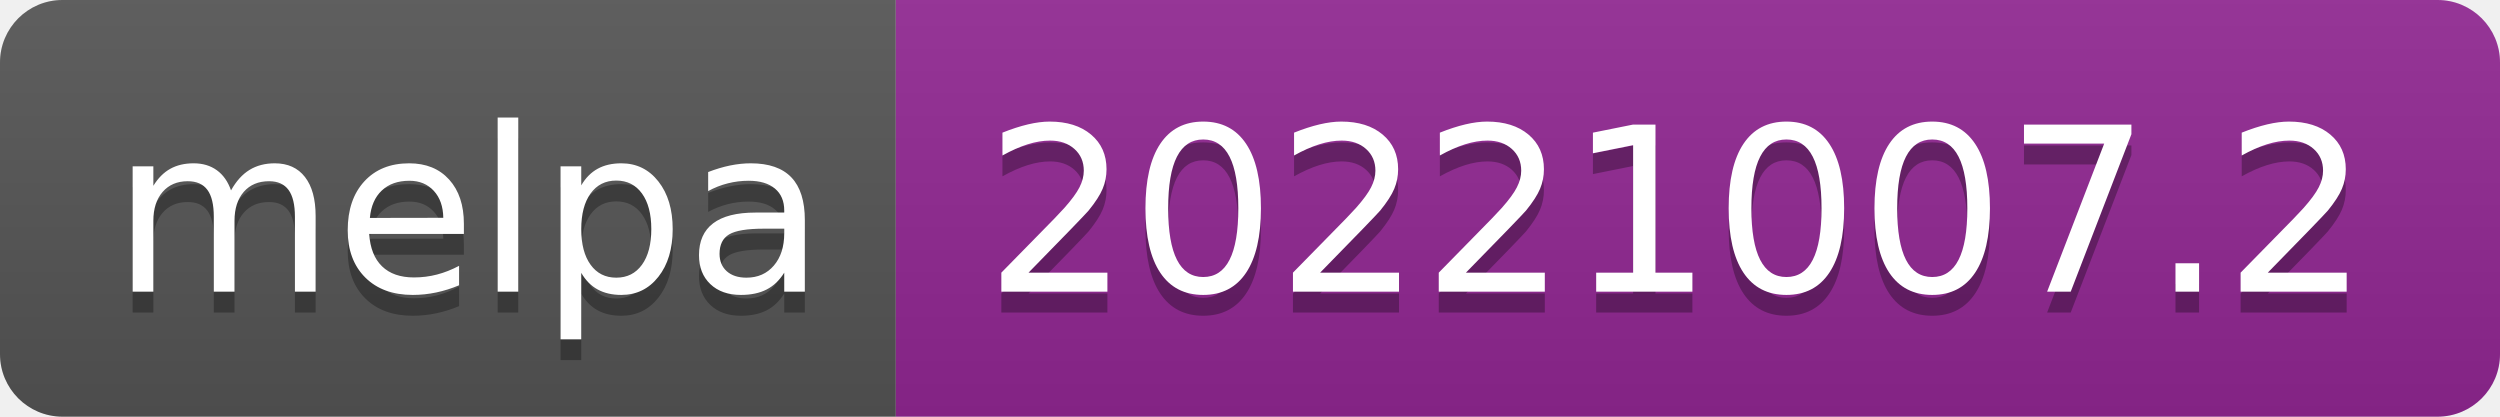
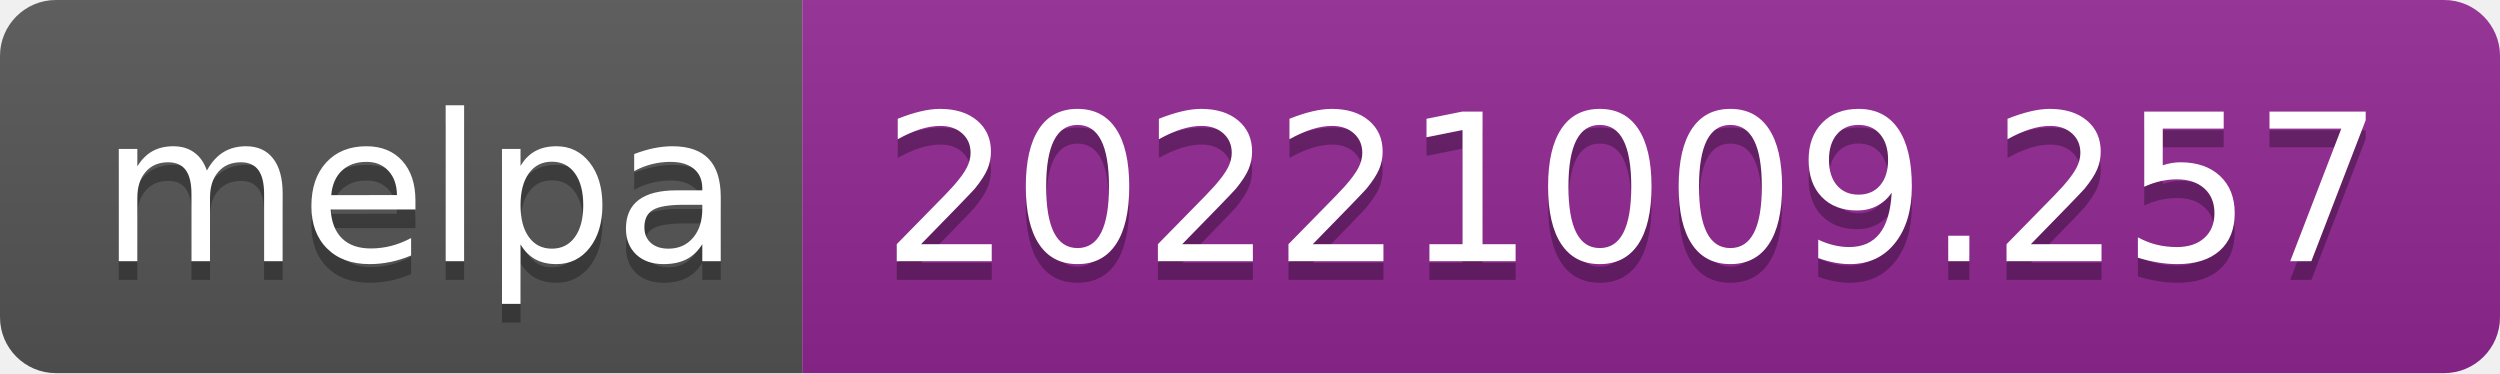
- <svg xmlns="http://www.w3.org/2000/svg" width="120" height="20" role="img" aria-label="melpa: 20221007.2">
+ <svg xmlns="http://www.w3.org/2000/svg" width="134" height="20" role="img" aria-label="melpa: 20221009.257">
  <linearGradient id="s" x2="0" y2="100%">
    <stop offset="0" stop-color="#bbb" stop-opacity=".1" />
    <stop offset="1" stop-opacity=".1" />
  </linearGradient>
  <clipPath id="r">
-     <rect width="120" height="20" rx="3" fill="#fff" />
+     <rect width="134" height="20" rx="3" fill="#fff" />
  </clipPath>
  <g clip-path="url(#r)">
    <rect width="43" height="20" fill="#555" />
-     <rect x="43" width="77" height="20" fill="#922793" />
-     <rect width="120" height="20" fill="url(#s)" />
+     <rect x="43" width="91" height="20" fill="#922793" />
+     <rect width="134" height="20" fill="url(#s)" />
  </g>
  <g fill="#fff" text-anchor="middle" font-family="Verdana,Geneva,DejaVu Sans,sans-serif" text-rendering="geometricPrecision" font-size="110">
    <text aria-hidden="true" x="225" y="150" fill="#010101" fill-opacity=".3" transform="scale(.1)" textLength="330">melpa</text>
    <text x="225" y="140" transform="scale(.1)" fill="#fff" textLength="330">melpa</text>
-     <text aria-hidden="true" x="805" y="150" fill="#010101" fill-opacity=".3" transform="scale(.1)" textLength="670">20221007.2</text>
-     <text x="805" y="140" transform="scale(.1)" fill="#fff" textLength="670">20221007.2</text>
+     <text aria-hidden="true" x="875" y="150" fill="#010101" fill-opacity=".3" transform="scale(.1)" textLength="810">20221009.257</text>
+     <text x="875" y="140" transform="scale(.1)" fill="#fff" textLength="810">20221009.257</text>
  </g>
</svg>
